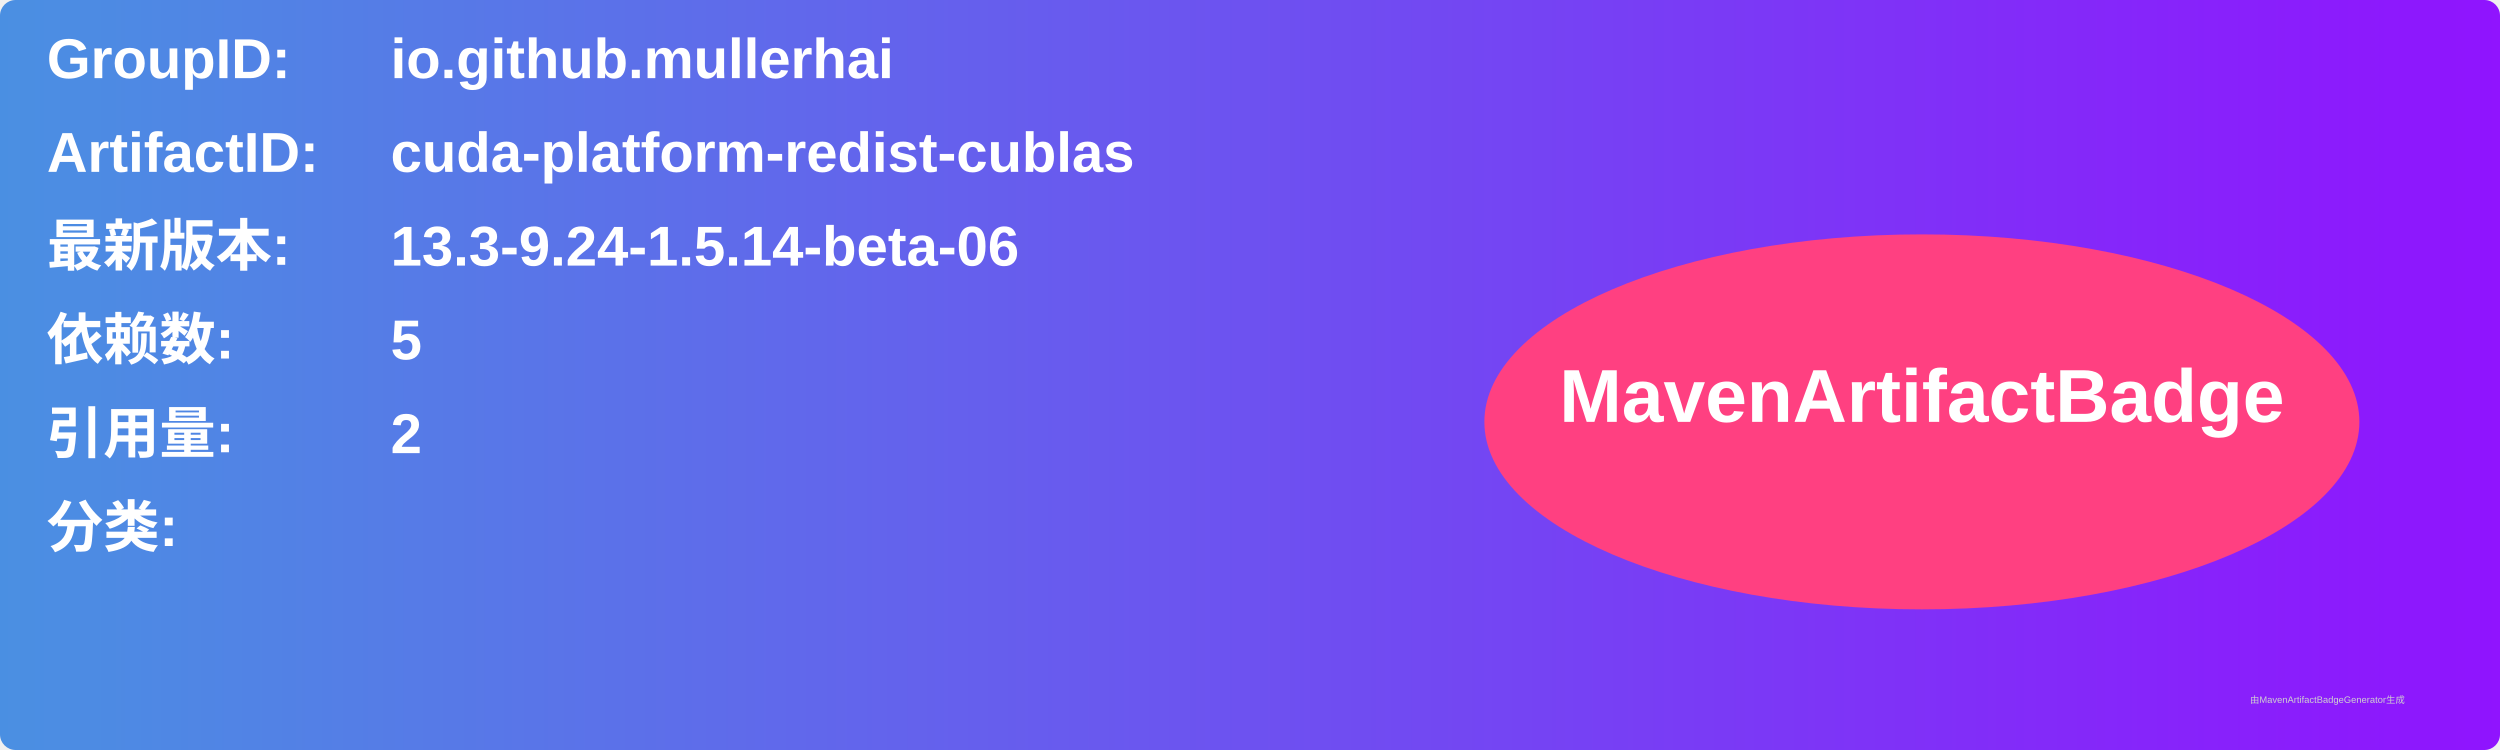
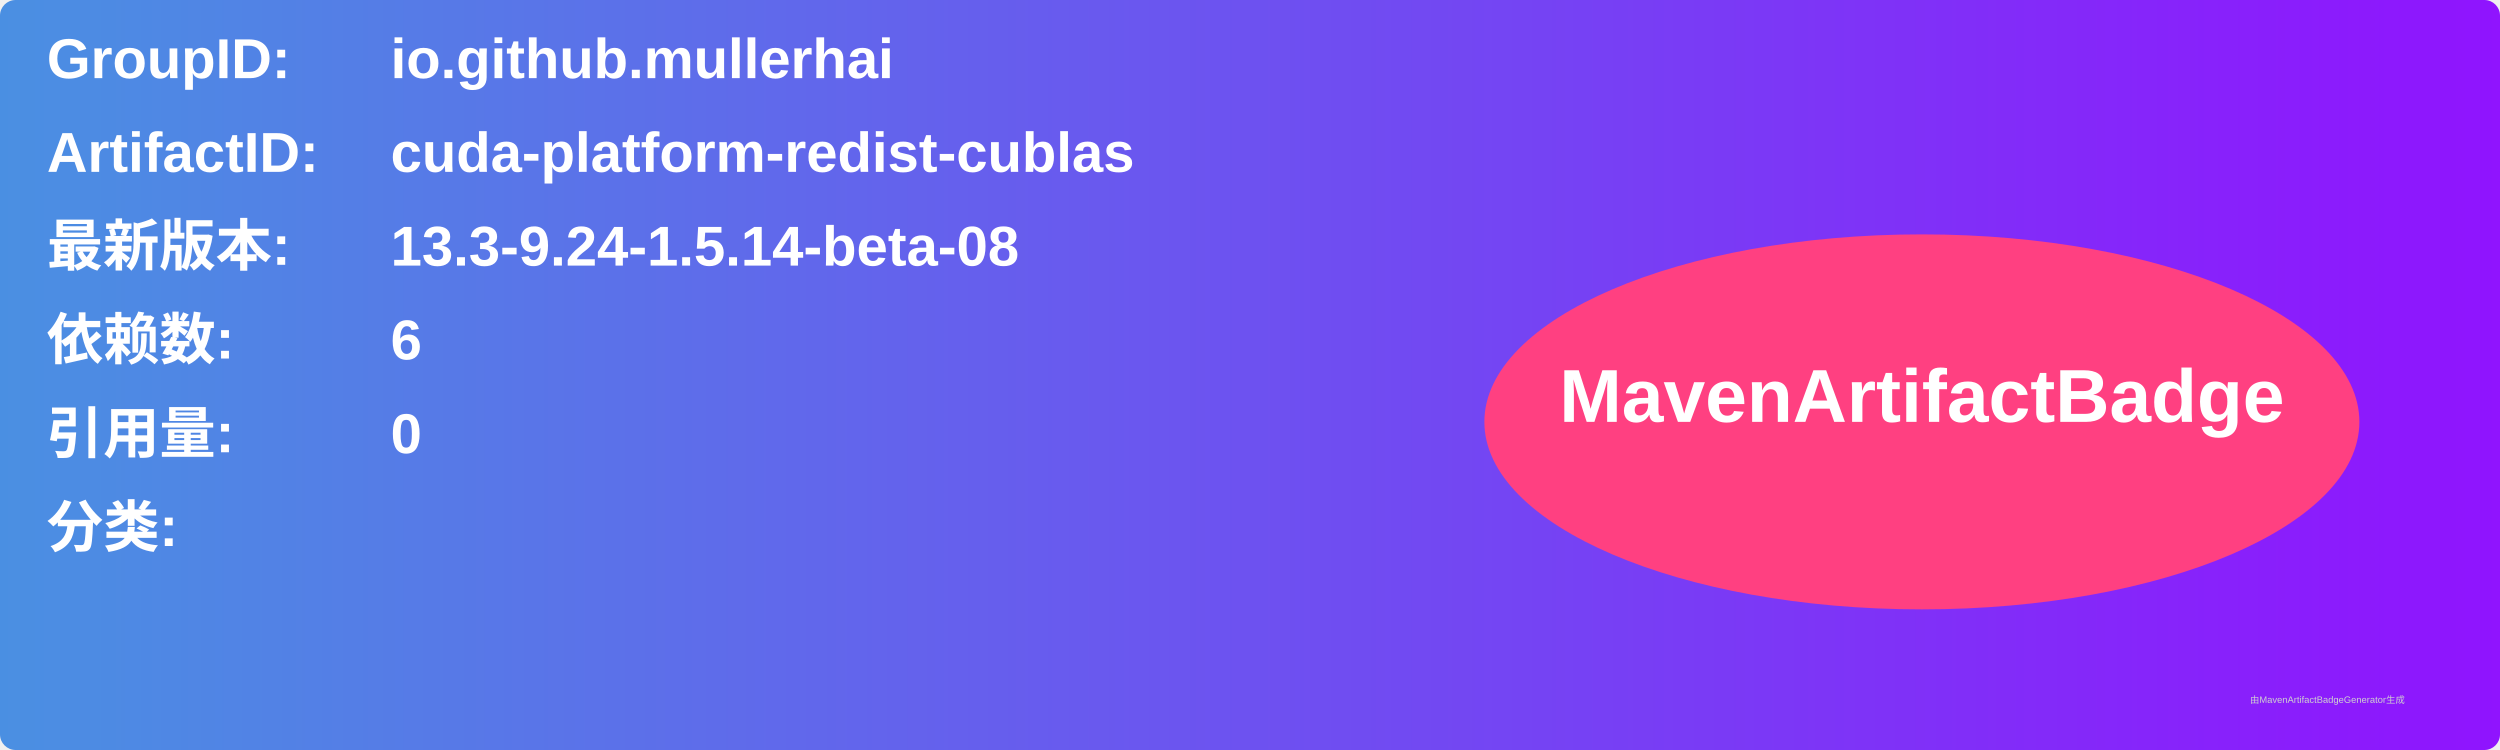
<svg xmlns="http://www.w3.org/2000/svg" width="800" height="240" viewBox="0 0 800 240">
  <linearGradient id="grad" x1="0%" y1="0%" x2="100%" y2="0%">
    <stop offset="0%" stop-color="#4a90e2" />
    <stop offset="100%" stop-color="#9013fe" />
  </linearGradient>
  <rect width="100%" height="100%" rx="5" ry="5" fill="url(#grad)" />
  <g transform="translate(15, 15)">
    <text x="0" y="10" font-family="Arial" font-size="18" fill="white" font-weight="bold" width="260">GroupID:</text>
    <text x="110" y="10" font-family="Arial" font-size="18" fill="white" font-weight="bold" width="460">io.github.mullerhai</text>
    <text x="0" y="40" font-family="Arial" font-size="18" fill="white" font-weight="bold" width="260">ArtifactID:</text>
    <text x="110" y="40" font-family="Arial" font-size="18" fill="white" font-weight="bold" width="460">cuda-platform-redist-cublas</text>
    <text x="0" y="70" font-family="Arial" font-size="18" fill="white" font-weight="bold">最新版本:</text>
    <text x="110" y="70" font-family="Arial" font-size="18" fill="white" font-weight="bold">
-       <tspan font-weight="bold">13.3-9.24-1.5.14-beta-06</tspan>
+       <tspan font-weight="bold">13.3-9.24-1.5.14-beta-08</tspan>
    </text>
    <text x="0" y="100" font-family="Arial" font-size="18" fill="white" font-weight="bold">依赖数: </text>
    <text x="110" y="100" font-family="Arial" font-size="18" fill="white">
-       <tspan font-weight="bold">5</tspan>
+       <tspan font-weight="bold">6</tspan>
    </text>
    <text x="0" y="130" font-family="Arial" font-size="18" fill="white" font-weight="bold">引用量: </text>
    <text x="110" y="130" font-family="Arial" font-size="18" fill="white">
-       <tspan font-weight="bold">2</tspan>
+       <tspan font-weight="bold">0</tspan>
    </text>
    <text x="0" y="160" font-family="Arial" font-size="18" fill="white" font-weight="bold">分类:</text>
    <text x="10" y="190" font-family="Arial" font-size="10" fill="white">
      <tspan font-weight="bold" />
    </text>
    <ellipse cx="600" cy="120" rx="140" ry="60" fill="#ff4081" />
    <text x="600" y="120" text-anchor="middle" font-family="Arial" font-size="24" fill="white" font-weight="bold">MavenArtifactBadge</text>
  </g>
  <text x="720" y="225" font-family="Arial" font-size="3" fill="#d0d0d0">由MavenArtifactBadgeGenerator生成</text>
</svg>
